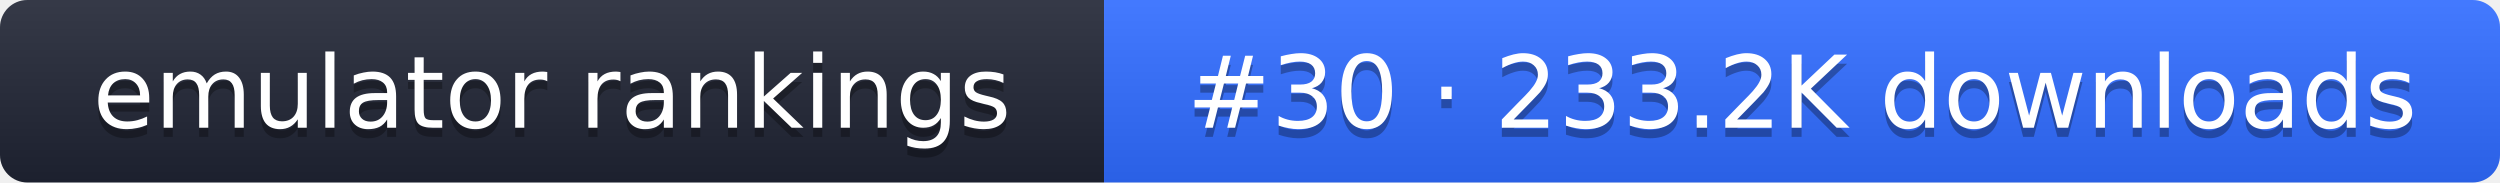
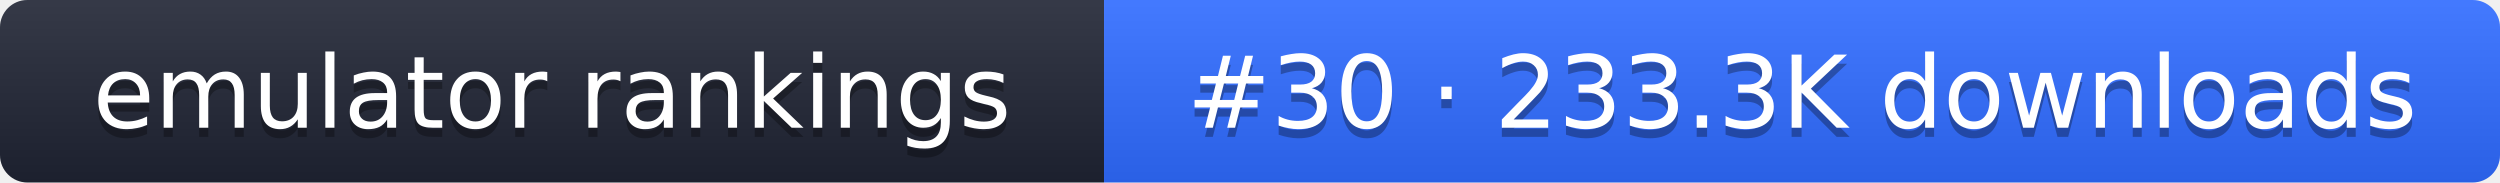
- <svg xmlns="http://www.w3.org/2000/svg" width="274" height="20" role="img" aria-label="emulator rankings: #30 · 233.2K downloads">
+ <svg xmlns="http://www.w3.org/2000/svg" width="274" height="20" role="img" aria-label="emulator rankings: #30 · 233.3K downloads">
  <linearGradient id="g" x2="0" y2="100%">
    <stop offset="0" stop-color="#fff" stop-opacity=".1" />
    <stop offset="1" stop-opacity=".1" />
  </linearGradient>
  <clipPath id="r">
    <rect width="274" height="20" rx="3" fill="#fff" />
  </clipPath>
  <g clip-path="url(#r)">
    <rect width="121" height="20" fill="#1f2433" />
    <rect x="121" width="153" height="20" fill="#2f6bff" />
    <rect width="274" height="20" fill="url(#g)" />
  </g>
  <g fill="#fff" text-anchor="middle" font-family="Verdana,DejaVu Sans,sans-serif" font-size="11">
    <text x="60.5" y="15" fill="#010101" fill-opacity=".3">emulator rankings</text>
    <text x="60.5" y="14">emulator rankings</text>
-     <text x="197.5" y="15" fill="#010101" fill-opacity=".3">#30 · 233.2K downloads</text>
-     <text x="197.5" y="14">#30 · 233.2K downloads</text>
+     <text x="197.5" y="15" fill="#010101" fill-opacity=".3">#30 · 233.3K downloads</text>
+     <text x="197.5" y="14">#30 · 233.3K downloads</text>
  </g>
</svg>
